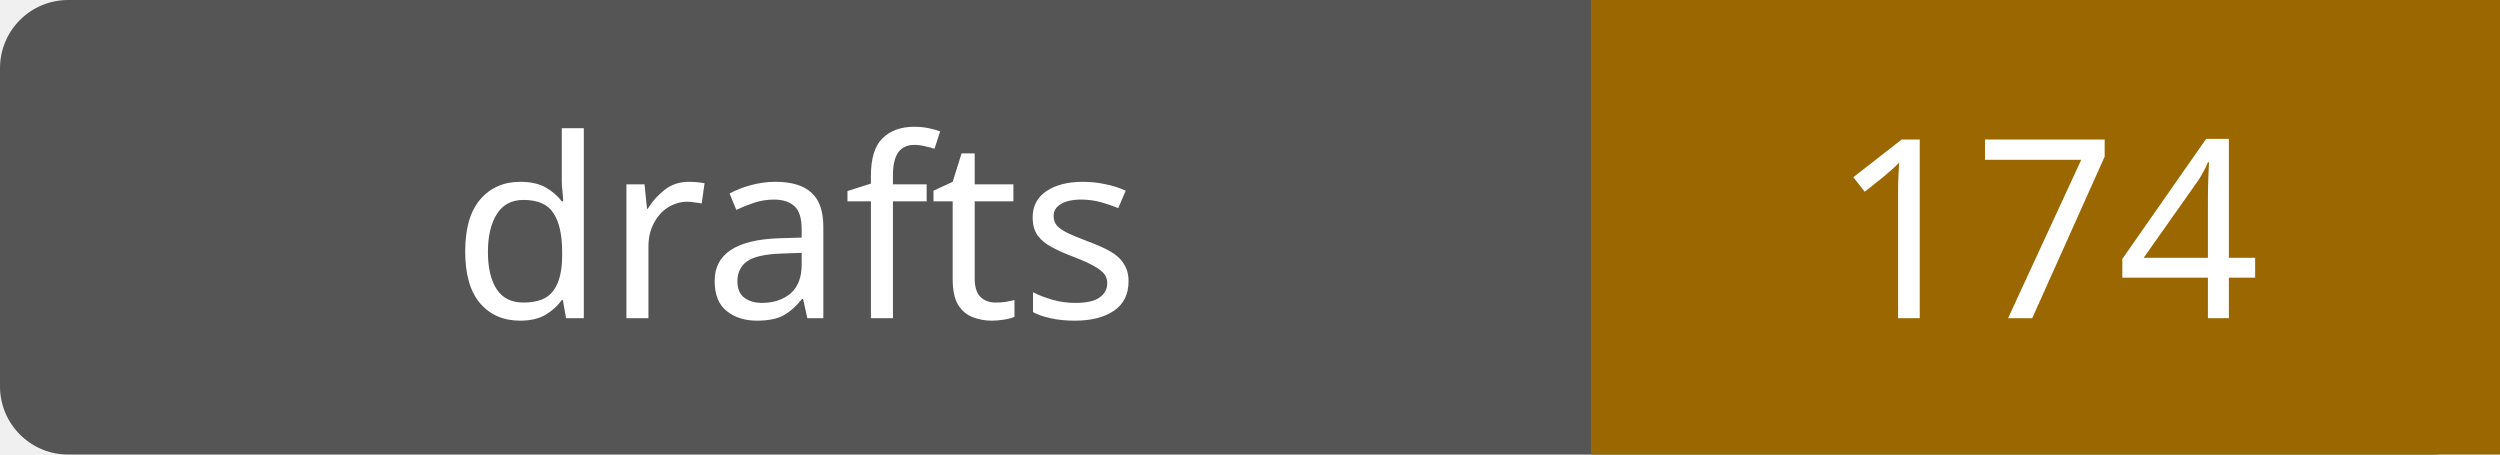
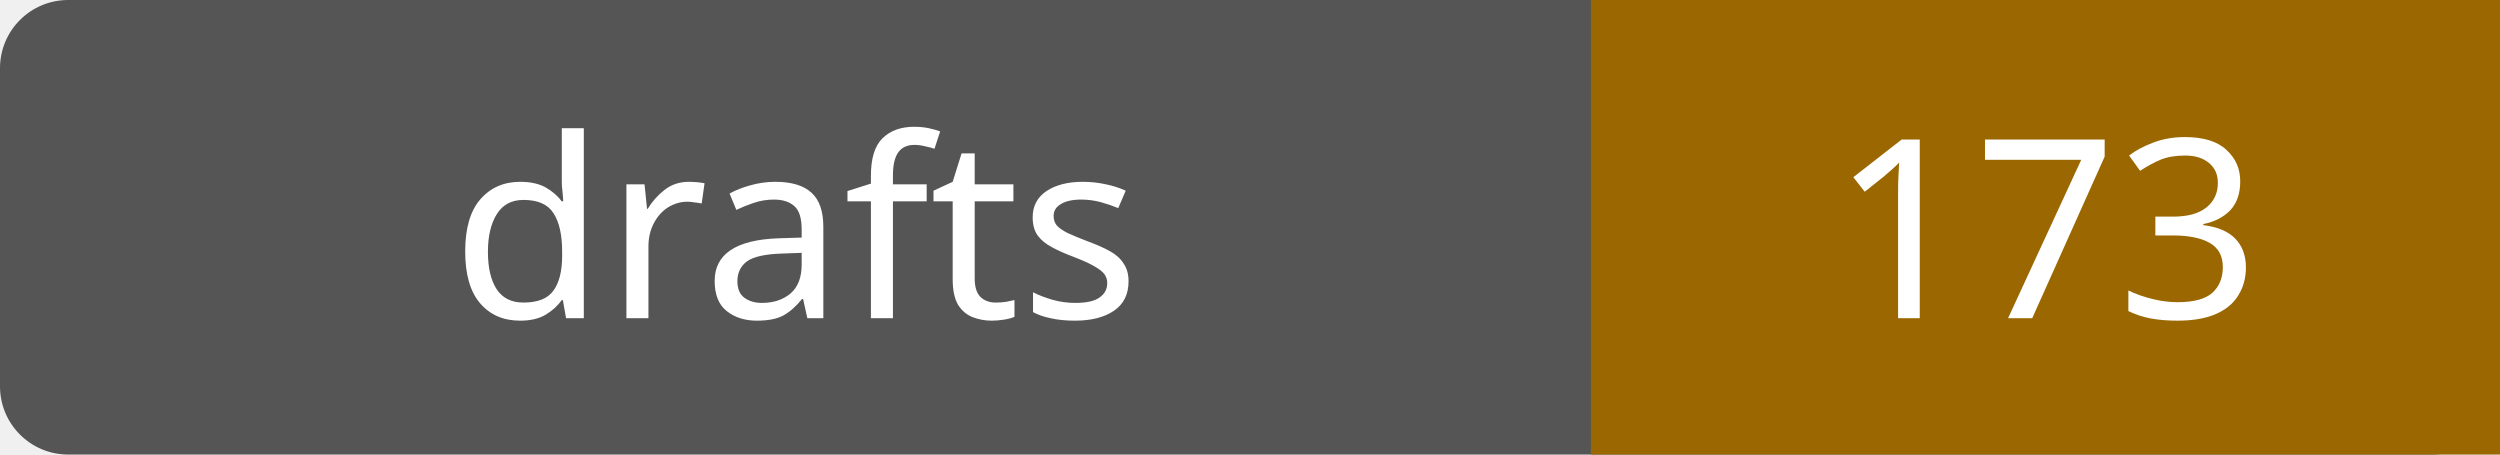
- <svg xmlns="http://www.w3.org/2000/svg" width="110" height="20" role="img" aria-label="drafts: 174">
+ <svg xmlns="http://www.w3.org/2000/svg" width="110" height="20" role="img" aria-label="drafts: 173">
  <rect width="110" height="20" rx="3" fill="#555" />
  <path fill="#9a6700" d="M70 0h40v20H70z" />
  <g fill="#fff" text-anchor="middle" font-family="Verdana,sans-serif" font-size="11">
    <text x="35.0" y="14">drafts</text>
-     <text x="90.0" y="14">174</text>
+     <text x="90.0" y="14">173</text>
  </g>
</svg>
